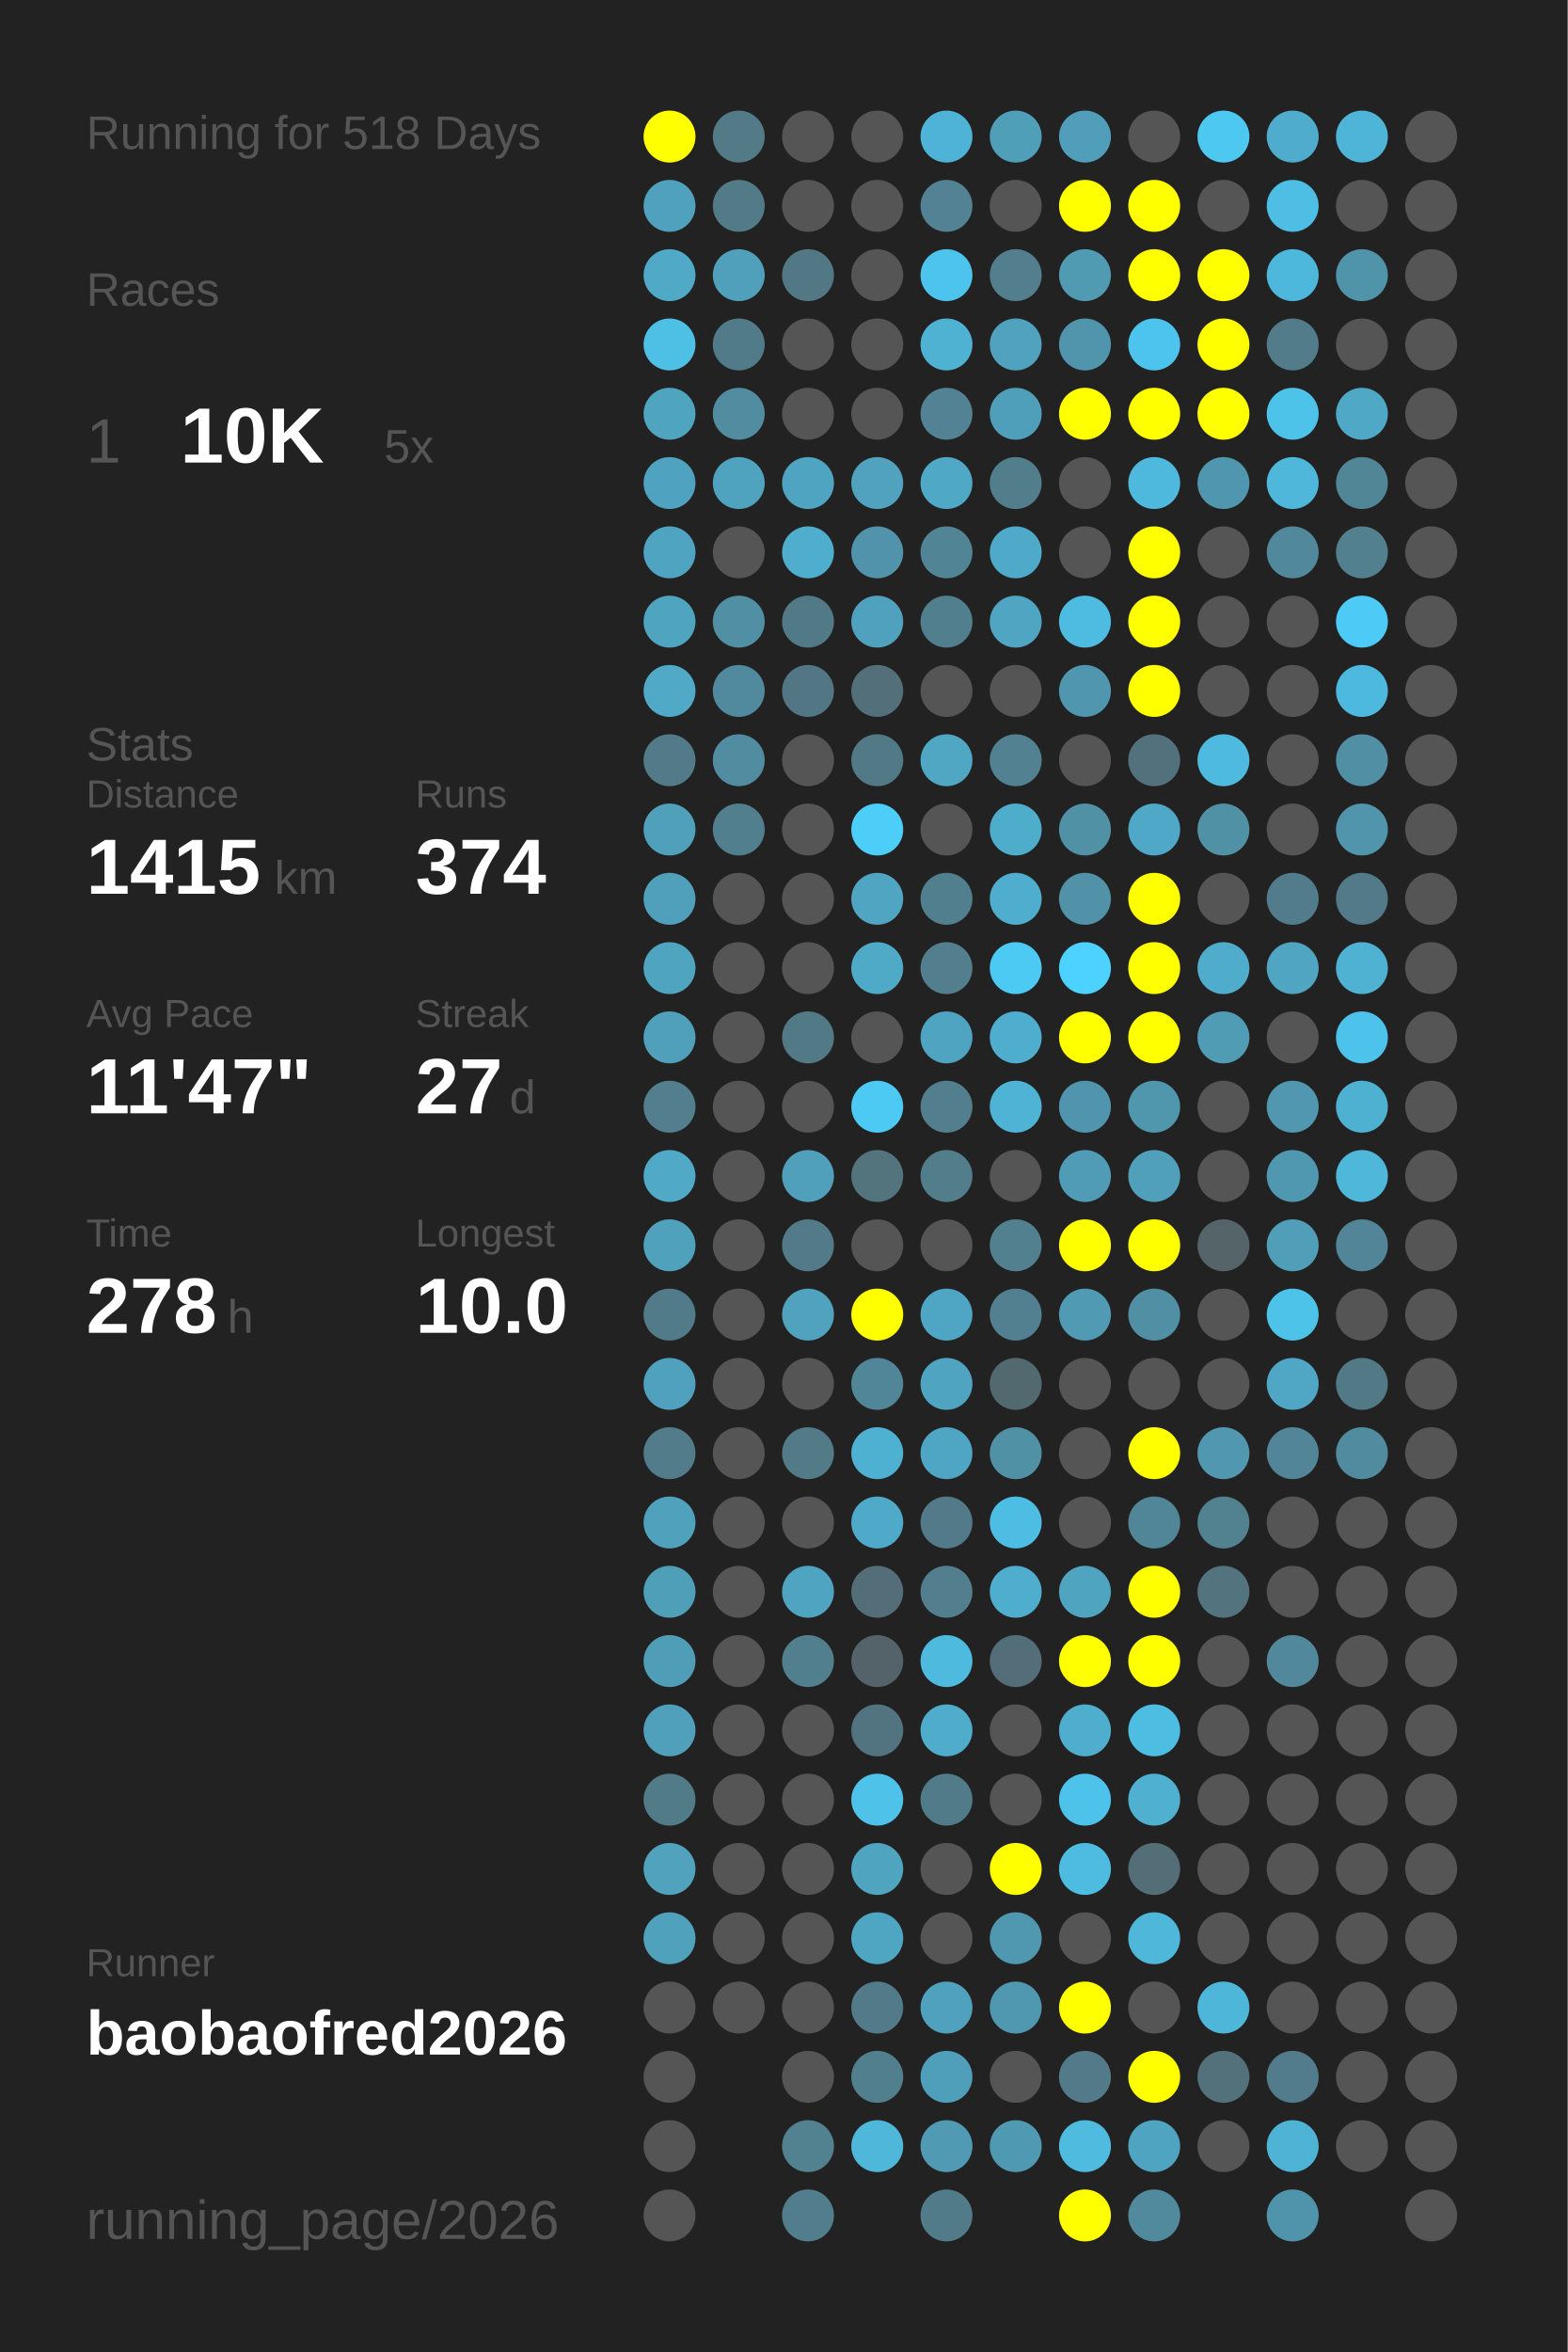
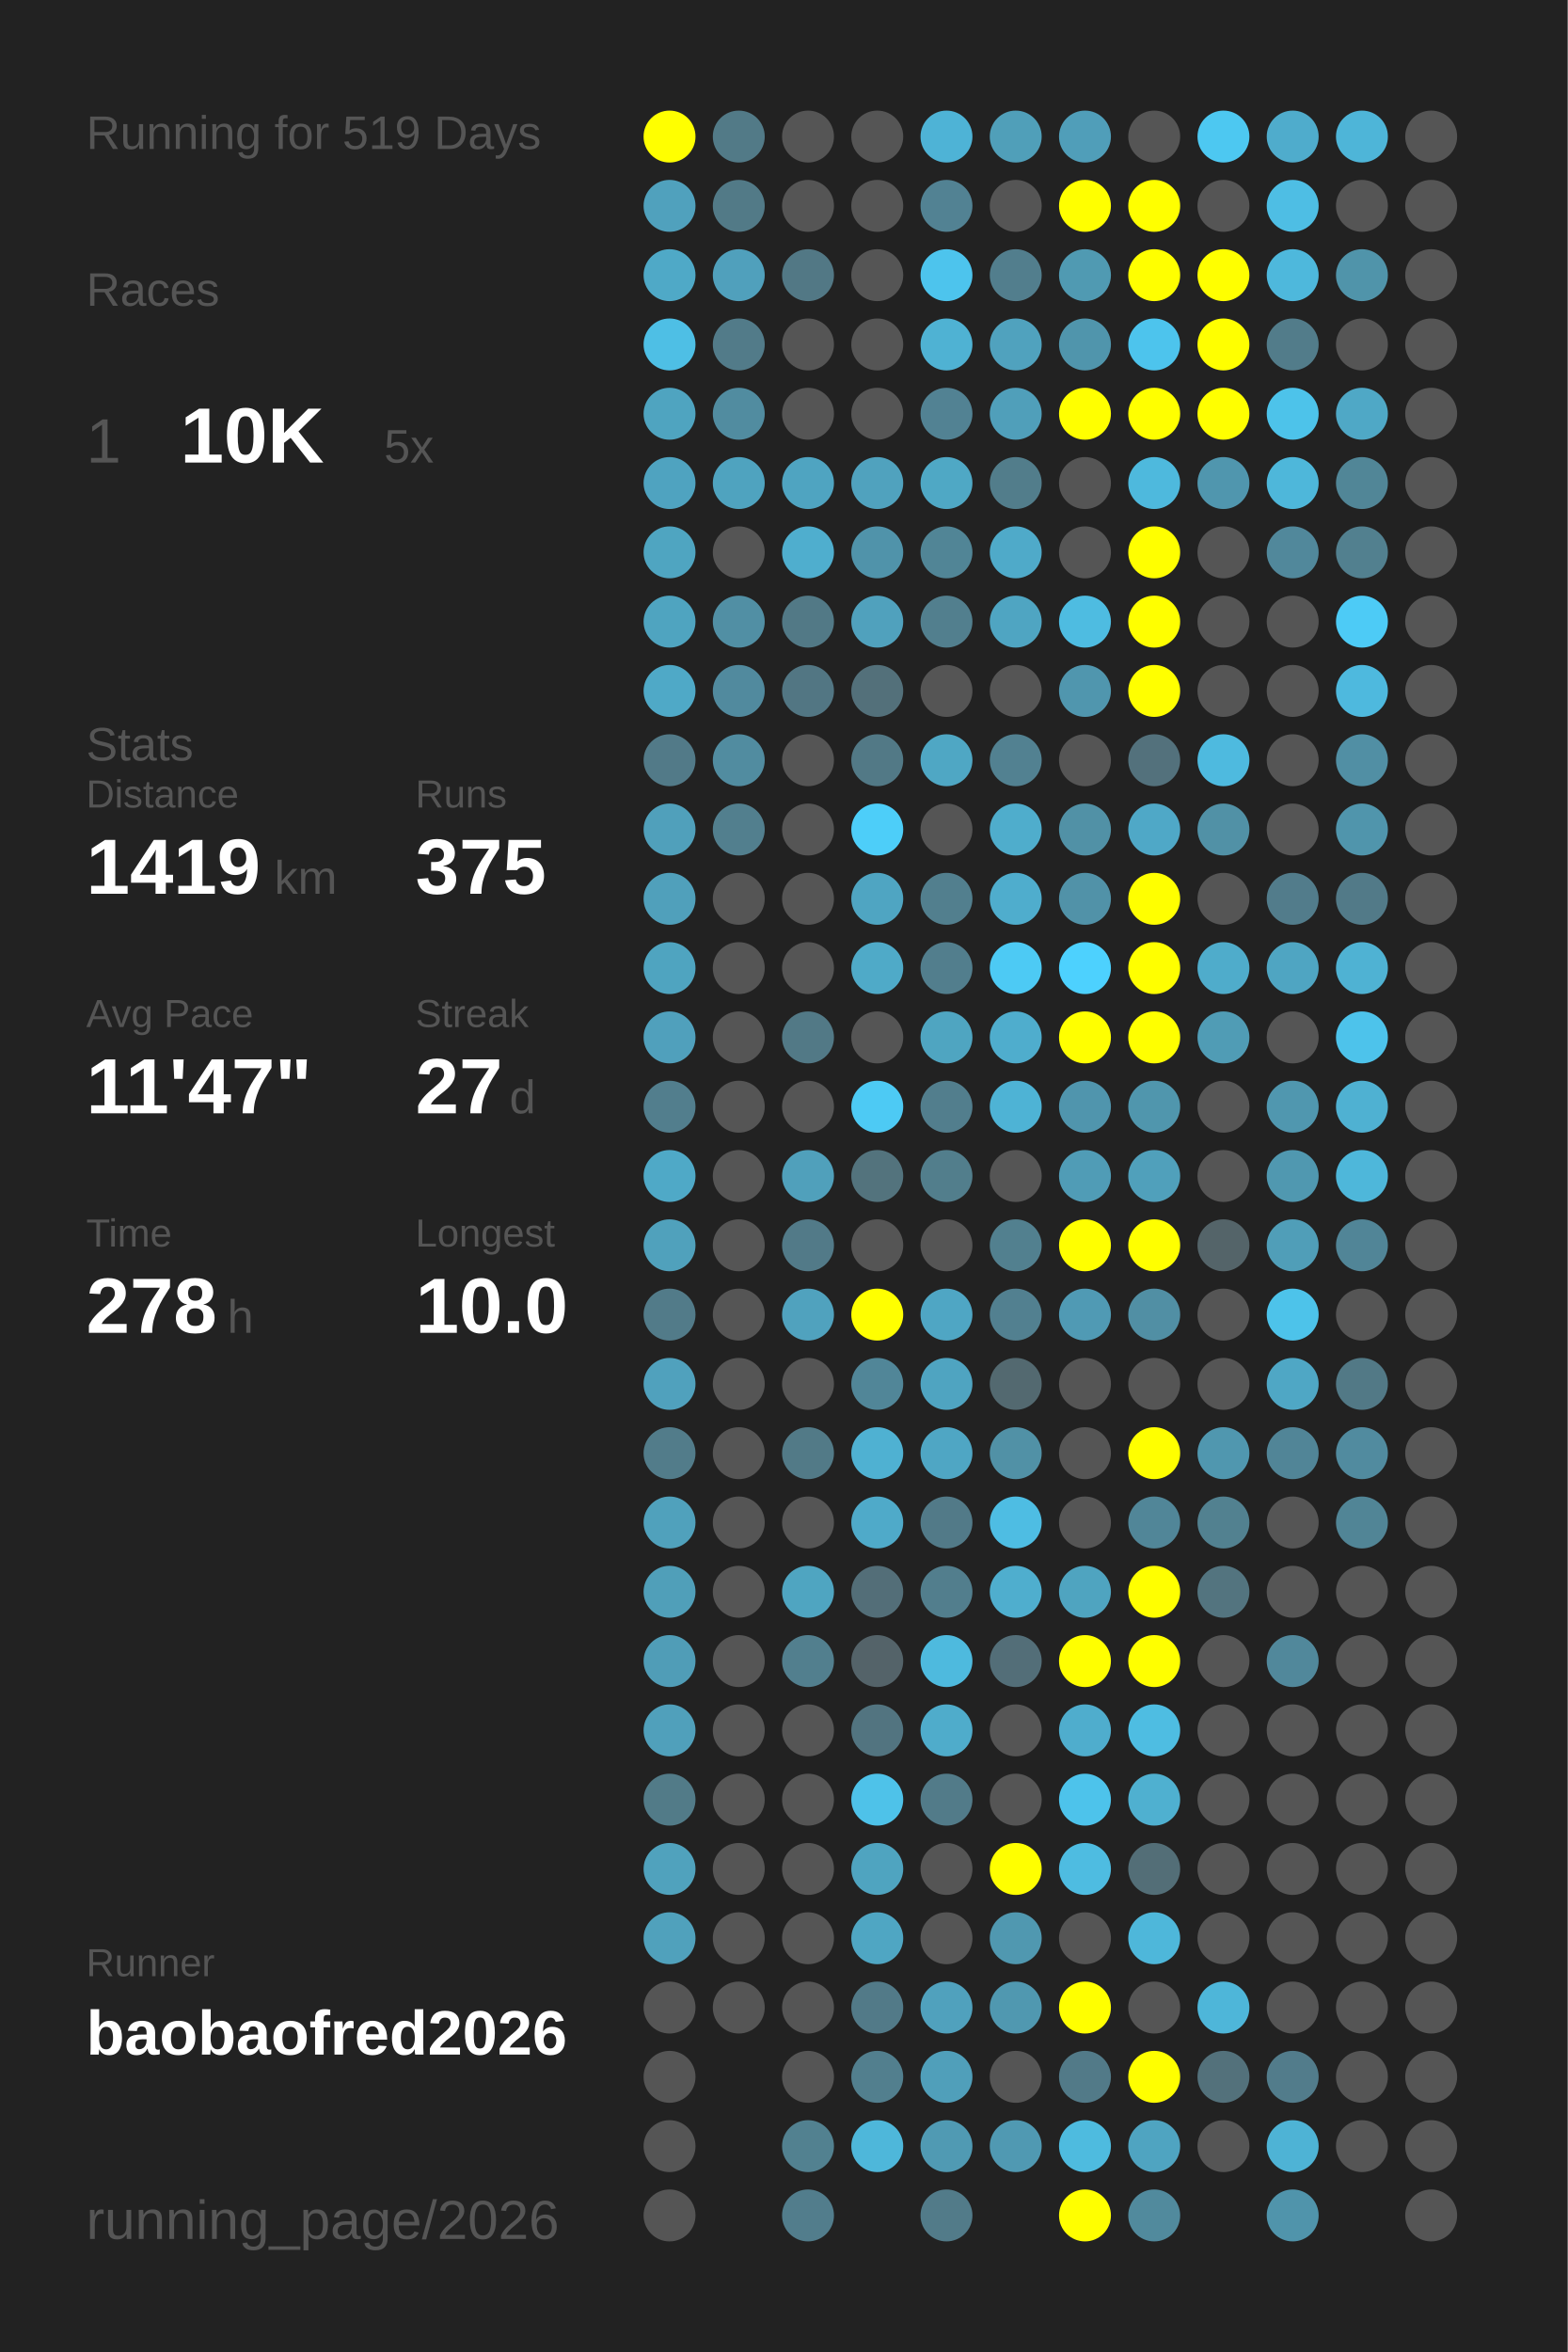
<svg xmlns="http://www.w3.org/2000/svg" baseProfile="full" height="300mm" version="1.1" viewBox="0,0,200,300" width="200mm">
  <defs />
  <rect fill="#222222" height="300" width="200" x="0" y="0" />
-   <text fill="#555555" style="font-size:6px; font-family:Arial;" x="11" y="19">Running for 518 Days</text>
+   <text fill="#555555" style="font-size:6px; font-family:Arial;" x="11" y="19">Running for 519 Days</text>
  <text fill="#555555" style="font-size:6px; font-family:Arial;" x="11" y="39">Races</text>
  <text fill="#555555" style="font-size:8px; font-family:Arial;" x="11" y="59">1</text>
  <text fill="#FFFFFF" style="font-size:10px; font-family:Arial; font-weight:bold;" x="23" y="59">10K</text>
  <text fill="#555555" style="font-size:6px; font-family:Arial;" x="49" y="59">5x</text>
  <text fill="#555555" style="font-size:6px; font-family:Arial;" x="11" y="97">Stats</text>
  <text fill="#555555" style="font-size:5px; font-family:Arial;" x="11" y="103">Distance</text>
-   <text fill="#FFFFFF" style="font-size:10px; font-family:Arial; font-weight:bold;" x="11" y="114">1415</text>
+   <text fill="#FFFFFF" style="font-size:10px; font-family:Arial; font-weight:bold;" x="11" y="114">1419</text>
  <text fill="#555555" style="font-size:6px; font-family:Arial;" x="35" y="114">km</text>
  <text fill="#555555" style="font-size:5px; font-family:Arial;" x="53" y="103">Runs</text>
-   <text fill="#FFFFFF" style="font-size:10px; font-family:Arial; font-weight:bold;" x="53" y="114">374</text>
+   <text fill="#FFFFFF" style="font-size:10px; font-family:Arial; font-weight:bold;" x="53" y="114">375</text>
  <text fill="#555555" style="font-size:5px; font-family:Arial;" x="11" y="131">Avg Pace</text>
  <text fill="#FFFFFF" style="font-size:10px; font-family:Arial; font-weight:bold;" x="11" y="142">11'47"</text>
  <text fill="#555555" style="font-size:5px; font-family:Arial;" x="53" y="131">Streak</text>
  <text fill="#FFFFFF" style="font-size:10px; font-family:Arial; font-weight:bold;" x="53" y="142">27</text>
  <text fill="#555555" style="font-size:6px; font-family:Arial;" x="65" y="142">d</text>
  <text fill="#555555" style="font-size:5px; font-family:Arial;" x="11" y="159">Time</text>
  <text fill="#FFFFFF" style="font-size:10px; font-family:Arial; font-weight:bold;" x="11" y="170">278</text>
  <text fill="#555555" style="font-size:6px; font-family:Arial;" x="29" y="170">h</text>
  <text fill="#555555" style="font-size:5px; font-family:Arial;" x="53" y="159">Longest</text>
  <text fill="#FFFFFF" style="font-size:10px; font-family:Arial; font-weight:bold;" x="53" y="170">10.0</text>
  <text fill="#555555" style="font-size:5px; font-family:Arial;" x="11" y="252.065">Runner</text>
  <text fill="#FFFFFF" style="font-size:8px; font-family:Arial; font-weight:bold;" x="11" y="262.065">baobaofred2026</text>
  <text fill="#555555" style="font-size:7px; font-family:Arial;" x="11" y="285.581">running_page/2026</text>
  <circle cx="85.417" cy="17.419" fill="#FFFF00" r="3.312" />
  <circle cx="85.417" cy="26.258" fill="#50a1bd" r="3.312" />
  <circle cx="85.417" cy="35.097" fill="#4fa9c7" r="3.312" />
  <circle cx="85.417" cy="43.935" fill="#4ebfe5" r="3.312" />
  <circle cx="85.417" cy="52.774" fill="#4fa4c0" r="3.312" />
  <circle cx="85.417" cy="61.613" fill="#4fa3c0" r="3.312" />
  <circle cx="85.417" cy="70.452" fill="#4fa5c1" r="3.312" />
  <circle cx="85.417" cy="79.29" fill="#4fa4c0" r="3.312" />
  <circle cx="85.417" cy="88.129" fill="#4fa9c7" r="3.312" />
  <circle cx="85.417" cy="96.968" fill="#527a88" r="3.312" />
  <circle cx="85.417" cy="105.806" fill="#50a0bb" r="3.312" />
  <circle cx="85.417" cy="114.645" fill="#50a0bb" r="3.312" />
  <circle cx="85.417" cy="123.484" fill="#4fa4c0" r="3.312" />
  <circle cx="85.417" cy="132.323" fill="#50a0bc" r="3.312" />
  <circle cx="85.417" cy="141.161" fill="#527e8d" r="3.312" />
  <circle cx="85.417" cy="150" fill="#4fa9c7" r="3.312" />
  <circle cx="85.417" cy="158.839" fill="#50a1bc" r="3.312" />
  <circle cx="85.417" cy="167.677" fill="#527b89" r="3.312" />
  <circle cx="85.417" cy="176.516" fill="#50a1bd" r="3.312" />
  <circle cx="85.417" cy="185.355" fill="#527c8a" r="3.312" />
  <circle cx="85.417" cy="194.194" fill="#50a1bc" r="3.312" />
  <circle cx="85.417" cy="203.032" fill="#509fb9" r="3.312" />
  <circle cx="85.417" cy="211.871" fill="#509db7" r="3.312" />
  <circle cx="85.417" cy="220.71" fill="#50a0bb" r="3.312" />
  <circle cx="85.417" cy="229.548" fill="#527b88" r="3.312" />
  <circle cx="85.417" cy="238.387" fill="#50a2bd" r="3.312" />
  <circle cx="85.417" cy="247.226" fill="#50a1bc" r="3.312" />
  <circle cx="85.417" cy="256.065" fill="#555555" r="3.312" />
  <circle cx="85.417" cy="264.903" fill="#555555" r="3.312" />
  <circle cx="85.417" cy="273.742" fill="#555555" r="3.312" />
  <circle cx="85.417" cy="282.581" fill="#555555" r="3.312" />
  <circle cx="94.25" cy="17.419" fill="#527a87" r="3.312" />
  <circle cx="94.25" cy="26.258" fill="#527a87" r="3.312" />
  <circle cx="94.25" cy="35.097" fill="#50a0bc" r="3.312" />
  <circle cx="94.25" cy="43.935" fill="#527b89" r="3.312" />
  <circle cx="94.25" cy="52.774" fill="#518ca0" r="3.312" />
  <circle cx="94.25" cy="61.613" fill="#4fa3bf" r="3.312" />
  <circle cx="94.25" cy="70.452" fill="#555555" r="3.312" />
  <circle cx="94.25" cy="79.29" fill="#518fa4" r="3.312" />
  <circle cx="94.25" cy="88.129" fill="#518a9e" r="3.312" />
  <circle cx="94.25" cy="96.968" fill="#518ca0" r="3.312" />
  <circle cx="94.25" cy="105.806" fill="#527f8e" r="3.312" />
  <circle cx="94.25" cy="114.645" fill="#555555" r="3.312" />
  <circle cx="94.25" cy="123.484" fill="#555555" r="3.312" />
  <circle cx="94.25" cy="132.323" fill="#555555" r="3.312" />
  <circle cx="94.25" cy="141.161" fill="#555555" r="3.312" />
  <circle cx="94.25" cy="150" fill="#555555" r="3.312" />
  <circle cx="94.25" cy="158.839" fill="#555555" r="3.312" />
  <circle cx="94.25" cy="167.677" fill="#555555" r="3.312" />
  <circle cx="94.25" cy="176.516" fill="#555555" r="3.312" />
  <circle cx="94.25" cy="185.355" fill="#555555" r="3.312" />
  <circle cx="94.25" cy="194.194" fill="#555555" r="3.312" />
  <circle cx="94.25" cy="203.032" fill="#555555" r="3.312" />
  <circle cx="94.25" cy="211.871" fill="#555555" r="3.312" />
  <circle cx="94.25" cy="220.71" fill="#555555" r="3.312" />
  <circle cx="94.25" cy="229.548" fill="#555555" r="3.312" />
  <circle cx="94.25" cy="238.387" fill="#555555" r="3.312" />
  <circle cx="94.25" cy="247.226" fill="#555555" r="3.312" />
  <circle cx="94.25" cy="256.065" fill="#555555" r="3.312" />
  <circle cx="103.083" cy="17.419" fill="#555555" r="3.312" />
  <circle cx="103.083" cy="26.258" fill="#555555" r="3.312" />
  <circle cx="103.083" cy="35.097" fill="#527885" r="3.312" />
  <circle cx="103.083" cy="43.935" fill="#555555" r="3.312" />
  <circle cx="103.083" cy="52.774" fill="#555555" r="3.312" />
  <circle cx="103.083" cy="61.613" fill="#4fa4c1" r="3.312" />
  <circle cx="103.083" cy="70.452" fill="#4faece" r="3.312" />
  <circle cx="103.083" cy="79.29" fill="#527986" r="3.312" />
  <circle cx="103.083" cy="88.129" fill="#527683" r="3.312" />
  <circle cx="103.083" cy="96.968" fill="#555555" r="3.312" />
  <circle cx="103.083" cy="105.806" fill="#555555" r="3.312" />
  <circle cx="103.083" cy="114.645" fill="#555555" r="3.312" />
  <circle cx="103.083" cy="123.484" fill="#555555" r="3.312" />
  <circle cx="103.083" cy="132.323" fill="#527986" r="3.312" />
  <circle cx="103.083" cy="141.161" fill="#555555" r="3.312" />
  <circle cx="103.083" cy="150" fill="#50a0bb" r="3.312" />
  <circle cx="103.083" cy="158.839" fill="#527a88" r="3.312" />
  <circle cx="103.083" cy="167.677" fill="#50a2be" r="3.312" />
  <circle cx="103.083" cy="176.516" fill="#555555" r="3.312" />
  <circle cx="103.083" cy="185.355" fill="#527a87" r="3.312" />
  <circle cx="103.083" cy="194.194" fill="#555555" r="3.312" />
  <circle cx="103.083" cy="203.032" fill="#4fa5c1" r="3.312" />
  <circle cx="103.083" cy="211.871" fill="#527f8e" r="3.312" />
  <circle cx="103.083" cy="220.71" fill="#555555" r="3.312" />
  <circle cx="103.083" cy="229.548" fill="#555555" r="3.312" />
  <circle cx="103.083" cy="238.387" fill="#555555" r="3.312" />
  <circle cx="103.083" cy="247.226" fill="#555555" r="3.312" />
  <circle cx="103.083" cy="256.065" fill="#555555" r="3.312" />
  <circle cx="103.083" cy="264.903" fill="#555555" r="3.312" />
  <circle cx="103.083" cy="273.742" fill="#528190" r="3.312" />
  <circle cx="103.083" cy="282.581" fill="#527d8c" r="3.312" />
  <circle cx="111.917" cy="17.419" fill="#555555" r="3.312" />
  <circle cx="111.917" cy="26.258" fill="#555555" r="3.312" />
  <circle cx="111.917" cy="35.097" fill="#555555" r="3.312" />
  <circle cx="111.917" cy="43.935" fill="#555555" r="3.312" />
  <circle cx="111.917" cy="52.774" fill="#555555" r="3.312" />
  <circle cx="111.917" cy="61.613" fill="#50a2be" r="3.312" />
  <circle cx="111.917" cy="70.452" fill="#5093aa" r="3.312" />
  <circle cx="111.917" cy="79.29" fill="#50a1bd" r="3.312" />
  <circle cx="111.917" cy="88.129" fill="#53707a" r="3.312" />
  <circle cx="111.917" cy="96.968" fill="#527986" r="3.312" />
  <circle cx="111.917" cy="105.806" fill="#4dcef9" r="3.312" />
  <circle cx="111.917" cy="114.645" fill="#4fa5c2" r="3.312" />
  <circle cx="111.917" cy="123.484" fill="#4faac8" r="3.312" />
  <circle cx="111.917" cy="132.323" fill="#555555" r="3.312" />
  <circle cx="111.917" cy="141.161" fill="#4dcaf4" r="3.312" />
  <circle cx="111.917" cy="150" fill="#53737d" r="3.312" />
  <circle cx="111.917" cy="158.839" fill="#555555" r="3.312" />
  <circle cx="111.917" cy="167.677" fill="#FFFF00" r="3.312" />
  <circle cx="111.917" cy="176.516" fill="#518698" r="3.312" />
  <circle cx="111.917" cy="185.355" fill="#4fb1d2" r="3.312" />
  <circle cx="111.917" cy="194.194" fill="#4faac9" r="3.312" />
  <circle cx="111.917" cy="203.032" fill="#536e78" r="3.312" />
  <circle cx="111.917" cy="211.871" fill="#546369" r="3.312" />
  <circle cx="111.917" cy="220.71" fill="#527480" r="3.312" />
  <circle cx="111.917" cy="229.548" fill="#4ec2e9" r="3.312" />
  <circle cx="111.917" cy="238.387" fill="#4fa4c0" r="3.312" />
  <circle cx="111.917" cy="247.226" fill="#4fa6c3" r="3.312" />
  <circle cx="111.917" cy="256.065" fill="#527a88" r="3.312" />
  <circle cx="111.917" cy="264.903" fill="#527f8e" r="3.312" />
  <circle cx="111.917" cy="273.742" fill="#4eb7da" r="3.312" />
  <circle cx="120.75" cy="17.419" fill="#4eb3d6" r="3.312" />
  <circle cx="120.75" cy="26.258" fill="#528293" r="3.312" />
  <circle cx="120.75" cy="35.097" fill="#4dc4ed" r="3.312" />
  <circle cx="120.75" cy="43.935" fill="#4fb2d3" r="3.312" />
  <circle cx="120.75" cy="52.774" fill="#528293" r="3.312" />
  <circle cx="120.75" cy="61.613" fill="#4fa8c5" r="3.312" />
  <circle cx="120.75" cy="70.452" fill="#518596" r="3.312" />
  <circle cx="120.75" cy="79.29" fill="#527f8e" r="3.312" />
  <circle cx="120.75" cy="88.129" fill="#555555" r="3.312" />
  <circle cx="120.75" cy="96.968" fill="#4fa7c4" r="3.312" />
  <circle cx="120.75" cy="105.806" fill="#555555" r="3.312" />
  <circle cx="120.75" cy="114.645" fill="#527f8e" r="3.312" />
  <circle cx="120.75" cy="123.484" fill="#527e8d" r="3.312" />
  <circle cx="120.75" cy="132.323" fill="#4fa5c1" r="3.312" />
  <circle cx="120.75" cy="141.161" fill="#527e8d" r="3.312" />
  <circle cx="120.75" cy="150" fill="#527e8c" r="3.312" />
  <circle cx="120.75" cy="158.839" fill="#555555" r="3.312" />
  <circle cx="120.75" cy="167.677" fill="#4fa6c4" r="3.312" />
  <circle cx="120.75" cy="176.516" fill="#4fa4c1" r="3.312" />
  <circle cx="120.75" cy="185.355" fill="#4fa6c4" r="3.312" />
  <circle cx="120.75" cy="194.194" fill="#527a88" r="3.312" />
  <circle cx="120.75" cy="203.032" fill="#527e8d" r="3.312" />
  <circle cx="120.75" cy="211.871" fill="#4ebade" r="3.312" />
  <circle cx="120.75" cy="220.71" fill="#4faccb" r="3.312" />
  <circle cx="120.75" cy="229.548" fill="#527b89" r="3.312" />
  <circle cx="120.75" cy="238.387" fill="#555555" r="3.312" />
  <circle cx="120.75" cy="247.226" fill="#555555" r="3.312" />
  <circle cx="120.75" cy="256.065" fill="#50a1bd" r="3.312" />
  <circle cx="120.75" cy="264.903" fill="#509fba" r="3.312" />
  <circle cx="120.75" cy="273.742" fill="#509ab3" r="3.312" />
  <circle cx="120.75" cy="282.581" fill="#527b89" r="3.312" />
  <circle cx="129.583" cy="17.419" fill="#509fb9" r="3.312" />
  <circle cx="129.583" cy="26.258" fill="#555555" r="3.312" />
  <circle cx="129.583" cy="35.097" fill="#527e8d" r="3.312" />
  <circle cx="129.583" cy="43.935" fill="#50a2be" r="3.312" />
  <circle cx="129.583" cy="52.774" fill="#509fba" r="3.312" />
  <circle cx="129.583" cy="61.613" fill="#527d8b" r="3.312" />
  <circle cx="129.583" cy="70.452" fill="#4faac9" r="3.312" />
  <circle cx="129.583" cy="79.29" fill="#4fa5c2" r="3.312" />
  <circle cx="129.583" cy="88.129" fill="#555555" r="3.312" />
  <circle cx="129.583" cy="96.968" fill="#528191" r="3.312" />
  <circle cx="129.583" cy="105.806" fill="#4fadcc" r="3.312" />
  <circle cx="129.583" cy="114.645" fill="#4fadcd" r="3.312" />
  <circle cx="129.583" cy="123.484" fill="#4dcaf4" r="3.312" />
  <circle cx="129.583" cy="132.323" fill="#4fadcd" r="3.312" />
  <circle cx="129.583" cy="141.161" fill="#4eb3d5" r="3.312" />
  <circle cx="129.583" cy="150" fill="#555555" r="3.312" />
  <circle cx="129.583" cy="158.839" fill="#52808f" r="3.312" />
  <circle cx="129.583" cy="167.677" fill="#528090" r="3.312" />
  <circle cx="129.583" cy="176.516" fill="#536970" r="3.312" />
  <circle cx="129.583" cy="185.355" fill="#5191a6" r="3.312" />
  <circle cx="129.583" cy="194.194" fill="#4ebde3" r="3.312" />
  <circle cx="129.583" cy="203.032" fill="#4faece" r="3.312" />
  <circle cx="129.583" cy="211.871" fill="#536e78" r="3.312" />
  <circle cx="129.583" cy="220.71" fill="#555555" r="3.312" />
  <circle cx="129.583" cy="229.548" fill="#555555" r="3.312" />
  <circle cx="129.583" cy="238.387" fill="#FFFF00" r="3.312" />
  <circle cx="129.583" cy="247.226" fill="#5098b0" r="3.312" />
  <circle cx="129.583" cy="256.065" fill="#5098b0" r="3.312" />
  <circle cx="129.583" cy="264.903" fill="#555555" r="3.312" />
  <circle cx="129.583" cy="273.742" fill="#5099b2" r="3.312" />
  <circle cx="138.417" cy="17.419" fill="#509eb9" r="3.312" />
  <circle cx="138.417" cy="26.258" fill="#FFFF00" r="3.312" />
  <circle cx="138.417" cy="35.097" fill="#509ab2" r="3.312" />
  <circle cx="138.417" cy="43.935" fill="#5095ac" r="3.312" />
  <circle cx="138.417" cy="52.774" fill="#FFFF00" r="3.312" />
  <circle cx="138.417" cy="61.613" fill="#555555" r="3.312" />
  <circle cx="138.417" cy="70.452" fill="#555555" r="3.312" />
  <circle cx="138.417" cy="79.29" fill="#4ebce1" r="3.312" />
  <circle cx="138.417" cy="88.129" fill="#5096ae" r="3.312" />
  <circle cx="138.417" cy="96.968" fill="#555555" r="3.312" />
  <circle cx="138.417" cy="105.806" fill="#5191a6" r="3.312" />
  <circle cx="138.417" cy="114.645" fill="#5192a8" r="3.312" />
  <circle cx="138.417" cy="123.484" fill="#4dd1fe" r="3.312" />
  <circle cx="138.417" cy="132.323" fill="#FFFF00" r="3.312" />
  <circle cx="138.417" cy="141.161" fill="#5095ad" r="3.312" />
  <circle cx="138.417" cy="150" fill="#509cb6" r="3.312" />
  <circle cx="138.417" cy="158.839" fill="#FFFF00" r="3.312" />
  <circle cx="138.417" cy="167.677" fill="#509ab4" r="3.312" />
  <circle cx="138.417" cy="176.516" fill="#555555" r="3.312" />
  <circle cx="138.417" cy="185.355" fill="#555555" r="3.312" />
  <circle cx="138.417" cy="194.194" fill="#555555" r="3.312" />
  <circle cx="138.417" cy="203.032" fill="#4fa4c0" r="3.312" />
  <circle cx="138.417" cy="211.871" fill="#FFFF00" r="3.312" />
  <circle cx="138.417" cy="220.71" fill="#4fadcd" r="3.312" />
  <circle cx="138.417" cy="229.548" fill="#4dc3eb" r="3.312" />
  <circle cx="138.417" cy="238.387" fill="#4ebce1" r="3.312" />
  <circle cx="138.417" cy="247.226" fill="#555555" r="3.312" />
  <circle cx="138.417" cy="256.065" fill="#FFFF00" r="3.312" />
  <circle cx="138.417" cy="264.903" fill="#527a88" r="3.312" />
  <circle cx="138.417" cy="273.742" fill="#4ebbdf" r="3.312" />
  <circle cx="138.417" cy="282.581" fill="#FFFF00" r="3.312" />
  <circle cx="147.25" cy="17.419" fill="#555555" r="3.312" />
  <circle cx="147.25" cy="26.258" fill="#FFFF00" r="3.312" />
  <circle cx="147.25" cy="35.097" fill="#FFFF00" r="3.312" />
  <circle cx="147.25" cy="43.935" fill="#4dc4ed" r="3.312" />
  <circle cx="147.25" cy="52.774" fill="#FFFF00" r="3.312" />
  <circle cx="147.25" cy="61.613" fill="#4eb9dd" r="3.312" />
  <circle cx="147.25" cy="70.452" fill="#FFFF00" r="3.312" />
  <circle cx="147.25" cy="79.29" fill="#FFFF00" r="3.312" />
  <circle cx="147.25" cy="88.129" fill="#FFFF00" r="3.312" />
  <circle cx="147.25" cy="96.968" fill="#53717c" r="3.312" />
  <circle cx="147.25" cy="105.806" fill="#4fa8c7" r="3.312" />
  <circle cx="147.25" cy="114.645" fill="#FFFF00" r="3.312" />
  <circle cx="147.25" cy="123.484" fill="#FFFF00" r="3.312" />
  <circle cx="147.25" cy="132.323" fill="#FFFF00" r="3.312" />
  <circle cx="147.25" cy="141.161" fill="#5096ad" r="3.312" />
  <circle cx="147.25" cy="150" fill="#50a0bb" r="3.312" />
  <circle cx="147.25" cy="158.839" fill="#FFFF00" r="3.312" />
  <circle cx="147.25" cy="167.677" fill="#518fa4" r="3.312" />
  <circle cx="147.25" cy="176.516" fill="#555555" r="3.312" />
  <circle cx="147.25" cy="185.355" fill="#FFFF00" r="3.312" />
  <circle cx="147.25" cy="194.194" fill="#518698" r="3.312" />
  <circle cx="147.25" cy="203.032" fill="#FFFF00" r="3.312" />
  <circle cx="147.25" cy="211.871" fill="#FFFF00" r="3.312" />
  <circle cx="147.25" cy="220.71" fill="#4ebde2" r="3.312" />
  <circle cx="147.25" cy="229.548" fill="#4fb0d0" r="3.312" />
  <circle cx="147.25" cy="238.387" fill="#536e77" r="3.312" />
  <circle cx="147.25" cy="247.226" fill="#4eb7da" r="3.312" />
  <circle cx="147.25" cy="256.065" fill="#555555" r="3.312" />
  <circle cx="147.25" cy="264.903" fill="#FFFF00" r="3.312" />
  <circle cx="147.25" cy="273.742" fill="#4fa4c1" r="3.312" />
  <circle cx="147.25" cy="282.581" fill="#518a9d" r="3.312" />
  <circle cx="156.083" cy="17.419" fill="#4dc8f1" r="3.312" />
  <circle cx="156.083" cy="26.258" fill="#555555" r="3.312" />
  <circle cx="156.083" cy="35.097" fill="#FFFF00" r="3.312" />
  <circle cx="156.083" cy="43.935" fill="#FFFF00" r="3.312" />
  <circle cx="156.083" cy="52.774" fill="#FFFF00" r="3.312" />
  <circle cx="156.083" cy="61.613" fill="#5096ae" r="3.312" />
  <circle cx="156.083" cy="70.452" fill="#555555" r="3.312" />
  <circle cx="156.083" cy="79.29" fill="#555555" r="3.312" />
  <circle cx="156.083" cy="88.129" fill="#555555" r="3.312" />
  <circle cx="156.083" cy="96.968" fill="#4ebadf" r="3.312" />
  <circle cx="156.083" cy="105.806" fill="#5191a6" r="3.312" />
  <circle cx="156.083" cy="114.645" fill="#555555" r="3.312" />
  <circle cx="156.083" cy="123.484" fill="#4faccb" r="3.312" />
  <circle cx="156.083" cy="132.323" fill="#509cb5" r="3.312" />
  <circle cx="156.083" cy="141.161" fill="#555555" r="3.312" />
  <circle cx="156.083" cy="150" fill="#555555" r="3.312" />
  <circle cx="156.083" cy="158.839" fill="#546469" r="3.312" />
  <circle cx="156.083" cy="167.677" fill="#555555" r="3.312" />
  <circle cx="156.083" cy="176.516" fill="#555555" r="3.312" />
  <circle cx="156.083" cy="185.355" fill="#5097af" r="3.312" />
  <circle cx="156.083" cy="194.194" fill="#528190" r="3.312" />
  <circle cx="156.083" cy="203.032" fill="#53747f" r="3.312" />
  <circle cx="156.083" cy="211.871" fill="#555555" r="3.312" />
  <circle cx="156.083" cy="220.71" fill="#555555" r="3.312" />
  <circle cx="156.083" cy="229.548" fill="#555555" r="3.312" />
  <circle cx="156.083" cy="238.387" fill="#555555" r="3.312" />
  <circle cx="156.083" cy="247.226" fill="#555555" r="3.312" />
  <circle cx="156.083" cy="256.065" fill="#4eb6d9" r="3.312" />
  <circle cx="156.083" cy="264.903" fill="#53717b" r="3.312" />
  <circle cx="156.083" cy="273.742" fill="#555555" r="3.312" />
  <circle cx="164.917" cy="17.419" fill="#4faccc" r="3.312" />
  <circle cx="164.917" cy="26.258" fill="#4ebee4" r="3.312" />
  <circle cx="164.917" cy="35.097" fill="#4eb8dc" r="3.312" />
  <circle cx="164.917" cy="43.935" fill="#527c8a" r="3.312" />
  <circle cx="164.917" cy="52.774" fill="#4dc3ea" r="3.312" />
  <circle cx="164.917" cy="61.613" fill="#4eb7da" r="3.312" />
  <circle cx="164.917" cy="70.452" fill="#51889b" r="3.312" />
  <circle cx="164.917" cy="79.29" fill="#555555" r="3.312" />
  <circle cx="164.917" cy="88.129" fill="#555555" r="3.312" />
  <circle cx="164.917" cy="96.968" fill="#555555" r="3.312" />
  <circle cx="164.917" cy="105.806" fill="#555555" r="3.312" />
  <circle cx="164.917" cy="114.645" fill="#527c8b" r="3.312" />
  <circle cx="164.917" cy="123.484" fill="#4fa5c2" r="3.312" />
  <circle cx="164.917" cy="132.323" fill="#555555" r="3.312" />
  <circle cx="164.917" cy="141.161" fill="#5097af" r="3.312" />
  <circle cx="164.917" cy="150" fill="#5098b0" r="3.312" />
  <circle cx="164.917" cy="158.839" fill="#509eb8" r="3.312" />
  <circle cx="164.917" cy="167.677" fill="#4dc3ea" r="3.312" />
  <circle cx="164.917" cy="176.516" fill="#4fa7c5" r="3.312" />
  <circle cx="164.917" cy="185.355" fill="#518597" r="3.312" />
  <circle cx="164.917" cy="194.194" fill="#555555" r="3.312" />
  <circle cx="164.917" cy="203.032" fill="#555555" r="3.312" />
  <circle cx="164.917" cy="211.871" fill="#51889b" r="3.312" />
  <circle cx="164.917" cy="220.71" fill="#555555" r="3.312" />
  <circle cx="164.917" cy="229.548" fill="#555555" r="3.312" />
  <circle cx="164.917" cy="238.387" fill="#555555" r="3.312" />
  <circle cx="164.917" cy="247.226" fill="#555555" r="3.312" />
  <circle cx="164.917" cy="256.065" fill="#555555" r="3.312" />
  <circle cx="164.917" cy="264.903" fill="#527c8b" r="3.312" />
  <circle cx="164.917" cy="273.742" fill="#4eb3d5" r="3.312" />
  <circle cx="164.917" cy="282.581" fill="#5094ab" r="3.312" />
  <circle cx="173.75" cy="17.419" fill="#4eb5d8" r="3.312" />
  <circle cx="173.75" cy="26.258" fill="#555555" r="3.312" />
  <circle cx="173.75" cy="35.097" fill="#5094aa" r="3.312" />
  <circle cx="173.75" cy="43.935" fill="#555555" r="3.312" />
  <circle cx="173.75" cy="52.774" fill="#4fa8c6" r="3.312" />
  <circle cx="173.75" cy="61.613" fill="#518697" r="3.312" />
  <circle cx="173.75" cy="70.452" fill="#52808f" r="3.312" />
  <circle cx="173.75" cy="79.29" fill="#4dcbf6" r="3.312" />
  <circle cx="173.75" cy="88.129" fill="#4eb9de" r="3.312" />
  <circle cx="173.75" cy="96.968" fill="#518fa4" r="3.312" />
  <circle cx="173.75" cy="105.806" fill="#5095ac" r="3.312" />
  <circle cx="173.75" cy="114.645" fill="#527a88" r="3.312" />
  <circle cx="173.75" cy="123.484" fill="#4fb2d3" r="3.312" />
  <circle cx="173.75" cy="132.323" fill="#4dc3eb" r="3.312" />
  <circle cx="173.75" cy="141.161" fill="#4fb1d2" r="3.312" />
  <circle cx="173.75" cy="150" fill="#4eb7da" r="3.312" />
  <circle cx="173.75" cy="158.839" fill="#518597" r="3.312" />
  <circle cx="173.75" cy="167.677" fill="#555555" r="3.312" />
  <circle cx="173.75" cy="176.516" fill="#527986" r="3.312" />
  <circle cx="173.75" cy="185.355" fill="#518b9f" r="3.312" />
-   <circle cx="173.75" cy="194.194" fill="#555555" r="3.312" />
+   <circle cx="173.75" cy="194.194" fill="#518596" r="3.312" />
  <circle cx="173.75" cy="203.032" fill="#555555" r="3.312" />
  <circle cx="173.75" cy="211.871" fill="#555555" r="3.312" />
  <circle cx="173.75" cy="220.71" fill="#555555" r="3.312" />
  <circle cx="173.75" cy="229.548" fill="#555555" r="3.312" />
  <circle cx="173.75" cy="238.387" fill="#555555" r="3.312" />
  <circle cx="173.75" cy="247.226" fill="#555555" r="3.312" />
  <circle cx="173.75" cy="256.065" fill="#555555" r="3.312" />
  <circle cx="173.75" cy="264.903" fill="#555555" r="3.312" />
  <circle cx="173.75" cy="273.742" fill="#555555" r="3.312" />
  <circle cx="182.583" cy="17.419" fill="#555555" r="3.312" />
  <circle cx="182.583" cy="26.258" fill="#555555" r="3.312" />
  <circle cx="182.583" cy="35.097" fill="#555555" r="3.312" />
  <circle cx="182.583" cy="43.935" fill="#555555" r="3.312" />
  <circle cx="182.583" cy="52.774" fill="#555555" r="3.312" />
  <circle cx="182.583" cy="61.613" fill="#555555" r="3.312" />
  <circle cx="182.583" cy="70.452" fill="#555555" r="3.312" />
  <circle cx="182.583" cy="79.29" fill="#555555" r="3.312" />
  <circle cx="182.583" cy="88.129" fill="#555555" r="3.312" />
  <circle cx="182.583" cy="96.968" fill="#555555" r="3.312" />
  <circle cx="182.583" cy="105.806" fill="#555555" r="3.312" />
  <circle cx="182.583" cy="114.645" fill="#555555" r="3.312" />
  <circle cx="182.583" cy="123.484" fill="#555555" r="3.312" />
  <circle cx="182.583" cy="132.323" fill="#555555" r="3.312" />
  <circle cx="182.583" cy="141.161" fill="#555555" r="3.312" />
  <circle cx="182.583" cy="150" fill="#555555" r="3.312" />
  <circle cx="182.583" cy="158.839" fill="#555555" r="3.312" />
  <circle cx="182.583" cy="167.677" fill="#555555" r="3.312" />
  <circle cx="182.583" cy="176.516" fill="#555555" r="3.312" />
  <circle cx="182.583" cy="185.355" fill="#555555" r="3.312" />
  <circle cx="182.583" cy="194.194" fill="#555555" r="3.312" />
  <circle cx="182.583" cy="203.032" fill="#555555" r="3.312" />
  <circle cx="182.583" cy="211.871" fill="#555555" r="3.312" />
  <circle cx="182.583" cy="220.71" fill="#555555" r="3.312" />
  <circle cx="182.583" cy="229.548" fill="#555555" r="3.312" />
  <circle cx="182.583" cy="238.387" fill="#555555" r="3.312" />
  <circle cx="182.583" cy="247.226" fill="#555555" r="3.312" />
  <circle cx="182.583" cy="256.065" fill="#555555" r="3.312" />
  <circle cx="182.583" cy="264.903" fill="#555555" r="3.312" />
  <circle cx="182.583" cy="273.742" fill="#555555" r="3.312" />
  <circle cx="182.583" cy="282.581" fill="#555555" r="3.312" />
</svg>
